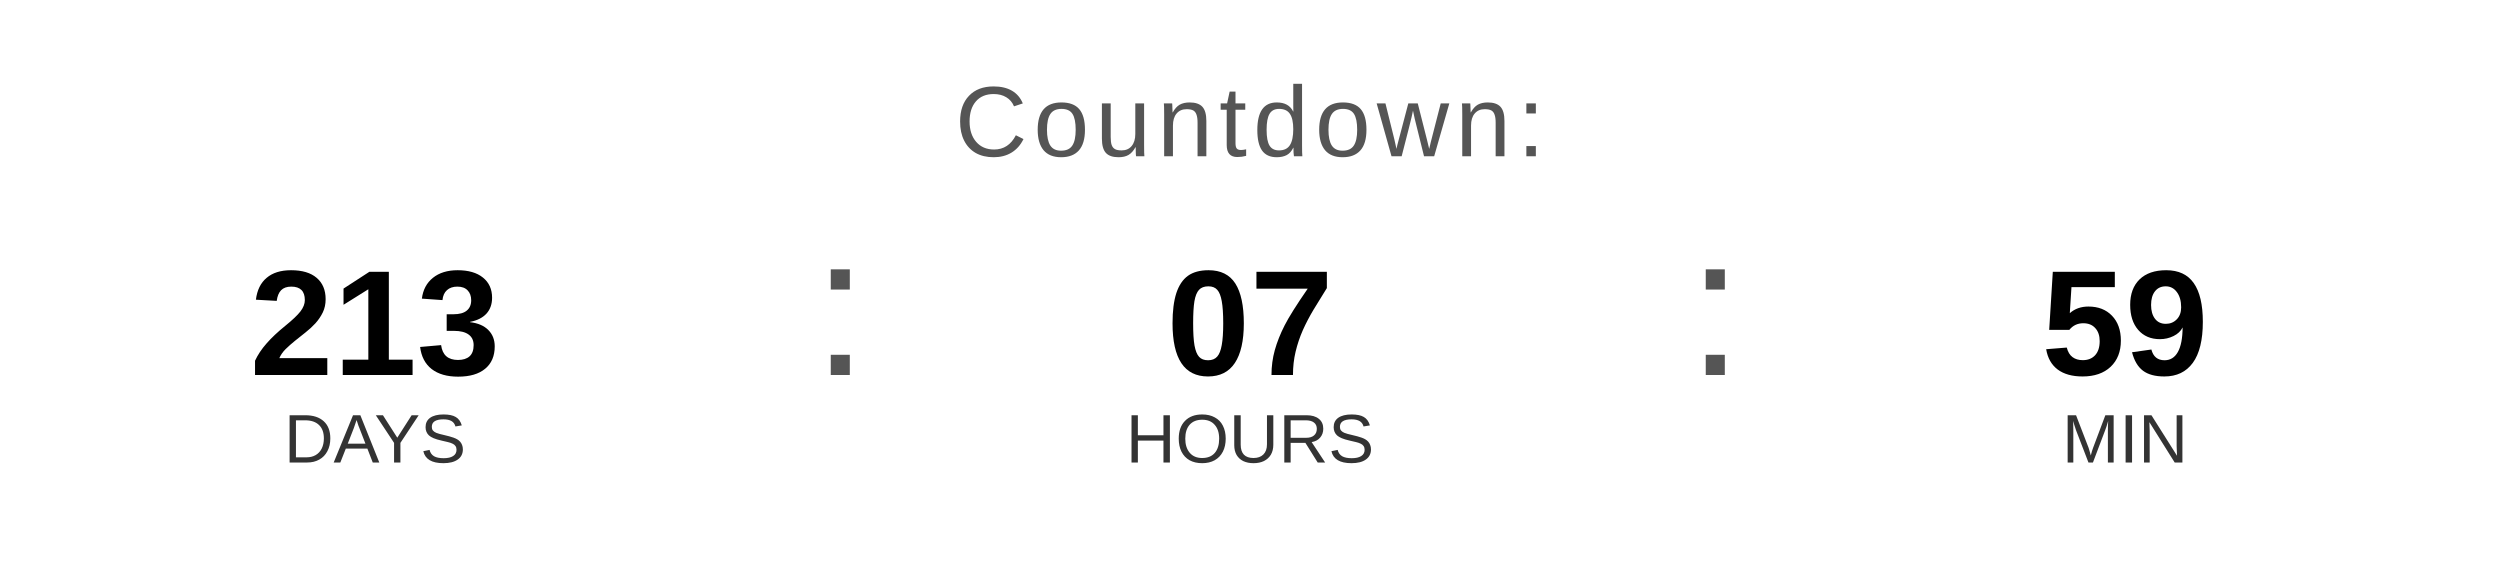
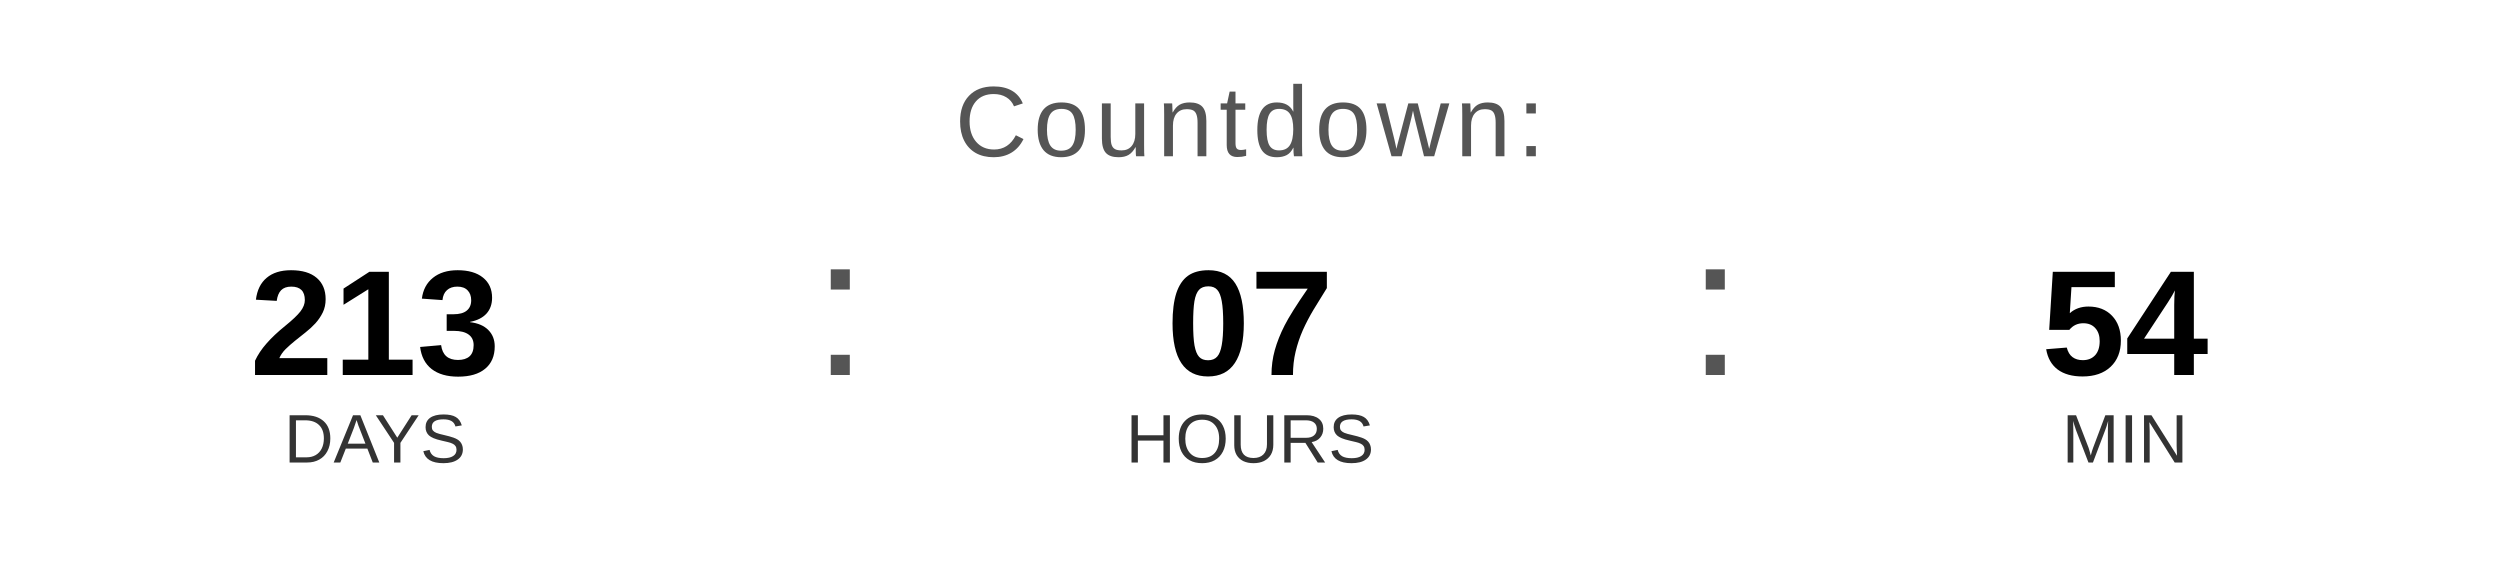
<svg xmlns="http://www.w3.org/2000/svg" width="400" height="90" viewBox="0 0 400 90">
  <text x="200" y="25" font-family="Arial, Helvetica, sans-serif" font-size="16" fill="#555555" text-anchor="middle" letter-spacing="1">
    Countdown:
  </text>
  <text x="60" y="60" font-family="Arial, Helvetica, sans-serif" font-size="24" font-weight="bold" fill="#000000" text-anchor="middle">213</text>
  <text x="60" y="74" font-family="Arial, Helvetica, sans-serif" font-size="11" fill="#333333" text-anchor="middle">DAYS</text>
  <text x="130" y="60" font-family="Arial, sans-serif" font-size="32" fill="#555555">:</text>
  <text x="200" y="60" font-family="Arial, Helvetica, sans-serif" font-size="24" font-weight="bold" fill="#000000" text-anchor="middle">07</text>
  <text x="200" y="74" font-family="Arial, Helvetica, sans-serif" font-size="11" fill="#333333" text-anchor="middle">HOURS</text>
  <text x="270" y="60" font-family="Arial, sans-serif" font-size="32" fill="#555555">:</text>
-   <text x="340" y="60" font-family="Arial, Helvetica, sans-serif" font-size="24" font-weight="bold" fill="#000000" text-anchor="middle">59</text>
+   <text x="340" y="60" font-family="Arial, Helvetica, sans-serif" font-size="24" font-weight="bold" fill="#000000" text-anchor="middle">54</text>
  <text x="340" y="74" font-family="Arial, Helvetica, sans-serif" font-size="11" fill="#333333" text-anchor="middle">MIN</text>
</svg>
